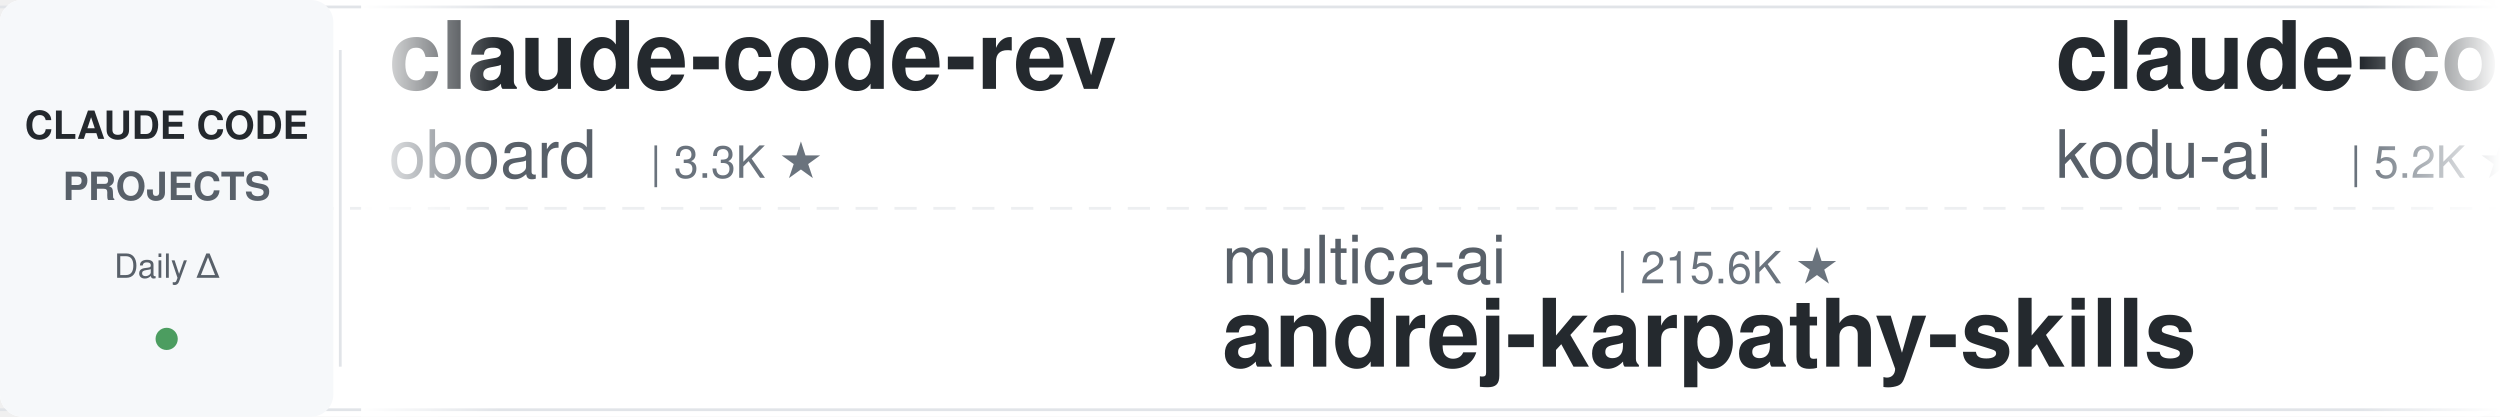
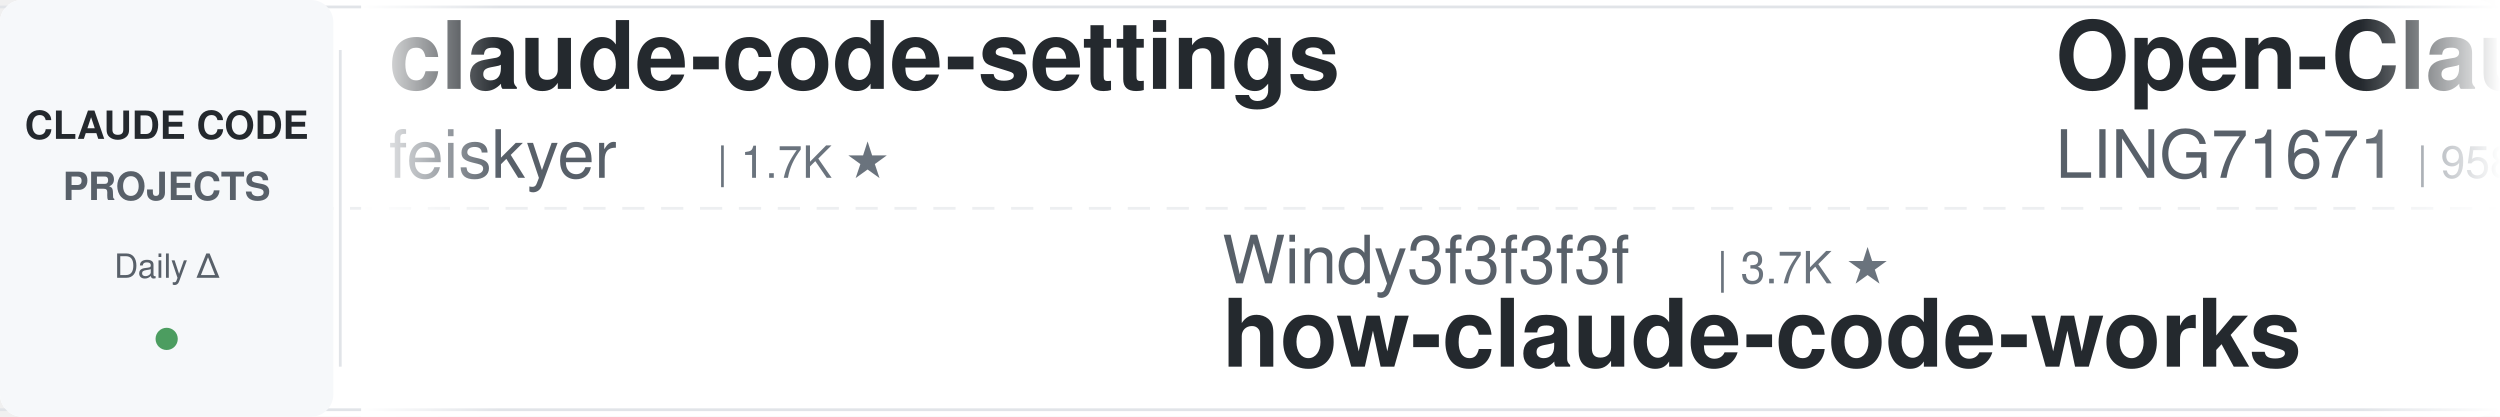
<svg xmlns="http://www.w3.org/2000/svg" width="900" height="150">
  <defs>
    <linearGradient id="leftFade" x1="0%" y1="0%" x2="100%" y2="0%">
      <stop offset="0%" style="stop-color:#ffffff;stop-opacity:1" />
      <stop offset="100%" style="stop-color:#ffffff;stop-opacity:0" />
    </linearGradient>
    <linearGradient id="rightFade" x1="0%" y1="0%" x2="100%" y2="0%">
      <stop offset="0%" style="stop-color:#ffffff;stop-opacity:0" />
      <stop offset="100%" style="stop-color:#ffffff;stop-opacity:1" />
    </linearGradient>
  </defs>
  <rect width="900" height="150" fill="#ffffff" rx="8" />
  <rect x="0" y="2" width="900" height="1" fill="#e1e4e8" />
  <rect x="0" y="147" width="900" height="1" fill="#e1e4e8" />
  <line x1="0" y1="75" x2="900" y2="75" stroke="#e1e4e8" stroke-width="1" stroke-dasharray="8 6" opacity="0.6" />
  <rect x="0" y="0" width="120" height="150" fill="#f6f8fa" rx="8" />
  <text x="60" y="50" font-family="-apple-system, BlinkMacSystemFont, 'Segoe UI', Helvetica, Arial, sans-serif" font-size="14" font-weight="600" fill="#24292e" text-anchor="middle">CLAUDE CODE</text>
  <text x="60" y="72" font-family="-apple-system, BlinkMacSystemFont, 'Segoe UI', Helvetica, Arial, sans-serif" font-size="14" font-weight="600" fill="#586069" text-anchor="middle">PROJECTS</text>
  <text x="60" y="100" font-family="-apple-system, BlinkMacSystemFont, 'Segoe UI', Helvetica, Arial, sans-serif" font-size="12" font-weight="500" fill="#586069" text-anchor="middle">Daily Δ</text>
  <circle cx="60" cy="122" r="4" fill="#22863a" opacity="0.8" />
  <rect x="122" y="18" width="1" height="114" fill="#e1e4e8" />
  <clipPath id="tickerClip">
    <rect x="130" y="0" width="770" height="150" />
  </clipPath>
  <g clip-path="url(#tickerClip)">
    <g id="tickerItems">
      <animateTransform attributeName="transform" attributeType="XML" type="translate" from="0 0" to="-3000 0" dur="54s" repeatCount="indefinite" />
      <g transform="translate(0, 0)">
-         <text x="140" y="32" font-family="-apple-system, BlinkMacSystemFont, 'Segoe UI', Helvetica, Arial, sans-serif" font-size="34" font-weight="600" fill="#24292e">claude-code-rev</text>
-         <text x="140" y="64" font-family="-apple-system, BlinkMacSystemFont, 'Segoe UI', Helvetica, Arial, sans-serif" font-size="24" font-weight="400" fill="#586069">oboard</text>
-         <text x="234" y="64" font-family="-apple-system, BlinkMacSystemFont, 'Segoe UI', Helvetica, Arial, sans-serif" font-size="16" font-weight="500" fill="#6a737d">| 3.3K ★</text>
+         <text x="140" y="32" font-family="-apple-system, BlinkMacSystemFont, 'Segoe UI', Helvetica, Arial, sans-serif" font-size="34" font-weight="600" fill="#24292e">claude-code-settings</text>
+         <text x="140" y="64" font-family="-apple-system, BlinkMacSystemFont, 'Segoe UI', Helvetica, Arial, sans-serif" font-size="24" font-weight="400" fill="#586069">feiskyer</text>
+         <text x="258" y="64" font-family="-apple-system, BlinkMacSystemFont, 'Segoe UI', Helvetica, Arial, sans-serif" font-size="16" font-weight="500" fill="#6a737d">| 1.7K ★</text>
      </g>
      <g transform="translate(300, 0)">
-         <text x="140" y="102" font-family="-apple-system, BlinkMacSystemFont, 'Segoe UI', Helvetica, Arial, sans-serif" font-size="24" font-weight="400" fill="#586069">multica-ai</text>
-         <text x="282" y="102" font-family="-apple-system, BlinkMacSystemFont, 'Segoe UI', Helvetica, Arial, sans-serif" font-size="16" font-weight="500" fill="#6a737d">| 215.6K ★</text>
-         <text x="140" y="132" font-family="-apple-system, BlinkMacSystemFont, 'Segoe UI', Helvetica, Arial, sans-serif" font-size="34" font-weight="600" fill="#24292e">andrej-karpathy-skills</text>
+         <text x="140" y="102" font-family="-apple-system, BlinkMacSystemFont, 'Segoe UI', Helvetica, Arial, sans-serif" font-size="24" font-weight="400" fill="#586069">Windy3f3f3f3f</text>
+         <text x="318" y="102" font-family="-apple-system, BlinkMacSystemFont, 'Segoe UI', Helvetica, Arial, sans-serif" font-size="16" font-weight="500" fill="#6a737d">| 3.7K ★</text>
+         <text x="140" y="132" font-family="-apple-system, BlinkMacSystemFont, 'Segoe UI', Helvetica, Arial, sans-serif" font-size="34" font-weight="600" fill="#24292e">how-claude-code-works</text>
      </g>
      <g transform="translate(600, 0)">
-         <text x="140" y="32" font-family="-apple-system, BlinkMacSystemFont, 'Segoe UI', Helvetica, Arial, sans-serif" font-size="34" font-weight="600" fill="#24292e">claude-coder</text>
-         <text x="140" y="64" font-family="-apple-system, BlinkMacSystemFont, 'Segoe UI', Helvetica, Arial, sans-serif" font-size="24" font-weight="400" fill="#586069">kodu-ai</text>
-         <text x="246" y="64" font-family="-apple-system, BlinkMacSystemFont, 'Segoe UI', Helvetica, Arial, sans-serif" font-size="16" font-weight="500" fill="#6a737d">| 5.2K ★</text>
+         <text x="140" y="32" font-family="-apple-system, BlinkMacSystemFont, 'Segoe UI', Helvetica, Arial, sans-serif" font-size="34" font-weight="600" fill="#24292e">Open-ClaudeCode</text>
+         <text x="140" y="64" font-family="-apple-system, BlinkMacSystemFont, 'Segoe UI', Helvetica, Arial, sans-serif" font-size="24" font-weight="400" fill="#586069">LING71671</text>
+         <text x="270" y="64" font-family="-apple-system, BlinkMacSystemFont, 'Segoe UI', Helvetica, Arial, sans-serif" font-size="16" font-weight="500" fill="#6a737d">| 958 ★</text>
      </g>
      <g transform="translate(900, 0)">
-         <text x="140" y="102" font-family="-apple-system, BlinkMacSystemFont, 'Segoe UI', Helvetica, Arial, sans-serif" font-size="24" font-weight="400" fill="#586069">edmund-io</text>
-         <text x="270" y="102" font-family="-apple-system, BlinkMacSystemFont, 'Segoe UI', Helvetica, Arial, sans-serif" font-size="16" font-weight="500" fill="#6a737d">| 1.5K ★</text>
-         <text x="140" y="132" font-family="-apple-system, BlinkMacSystemFont, 'Segoe UI', Helvetica, Arial, sans-serif" font-size="34" font-weight="600" fill="#24292e">edmunds-claude-code</text>
+         <text x="140" y="102" font-family="-apple-system, BlinkMacSystemFont, 'Segoe UI', Helvetica, Arial, sans-serif" font-size="24" font-weight="400" fill="#586069">ccplugins</text>
+         <text x="270" y="102" font-family="-apple-system, BlinkMacSystemFont, 'Segoe UI', Helvetica, Arial, sans-serif" font-size="16" font-weight="500" fill="#6a737d">| 954 ★</text>
+         <text x="140" y="132" font-family="-apple-system, BlinkMacSystemFont, 'Segoe UI', Helvetica, Arial, sans-serif" font-size="34" font-weight="600" fill="#24292e">awesome-claude-code-plug...</text>
      </g>
      <g transform="translate(1200, 0)">
-         <text x="140" y="32" font-family="-apple-system, BlinkMacSystemFont, 'Segoe UI', Helvetica, Arial, sans-serif" font-size="34" font-weight="600" fill="#24292e">claude-code-source</text>
-         <text x="140" y="64" font-family="-apple-system, BlinkMacSystemFont, 'Segoe UI', Helvetica, Arial, sans-serif" font-size="24" font-weight="400" fill="#586069">hangsman</text>
-         <text x="258" y="64" font-family="-apple-system, BlinkMacSystemFont, 'Segoe UI', Helvetica, Arial, sans-serif" font-size="16" font-weight="500" fill="#6a737d">| 796 ★</text>
+         <text x="140" y="32" font-family="-apple-system, BlinkMacSystemFont, 'Segoe UI', Helvetica, Arial, sans-serif" font-size="34" font-weight="600" fill="#24292e">claude-code-rust</text>
+         <text x="140" y="64" font-family="-apple-system, BlinkMacSystemFont, 'Segoe UI', Helvetica, Arial, sans-serif" font-size="24" font-weight="400" fill="#586069">lorryjovens-hub</text>
+         <text x="342" y="64" font-family="-apple-system, BlinkMacSystemFont, 'Segoe UI', Helvetica, Arial, sans-serif" font-size="16" font-weight="500" fill="#6a737d">| 1.7K ★</text>
      </g>
      <g transform="translate(1500, 0)">
-         <text x="140" y="102" font-family="-apple-system, BlinkMacSystemFont, 'Segoe UI', Helvetica, Arial, sans-serif" font-size="24" font-weight="400" fill="#586069">fuergaosi233</text>
-         <text x="306" y="102" font-family="-apple-system, BlinkMacSystemFont, 'Segoe UI', Helvetica, Arial, sans-serif" font-size="16" font-weight="500" fill="#6a737d">| 2.8K ★</text>
-         <text x="140" y="132" font-family="-apple-system, BlinkMacSystemFont, 'Segoe UI', Helvetica, Arial, sans-serif" font-size="34" font-weight="600" fill="#24292e">claude-code-proxy</text>
+         <text x="140" y="102" font-family="-apple-system, BlinkMacSystemFont, 'Segoe UI', Helvetica, Arial, sans-serif" font-size="24" font-weight="400" fill="#586069">VILA-Lab</text>
+         <text x="258" y="102" font-family="-apple-system, BlinkMacSystemFont, 'Segoe UI', Helvetica, Arial, sans-serif" font-size="16" font-weight="500" fill="#6a737d">| 2.1K ★</text>
+         <text x="140" y="132" font-family="-apple-system, BlinkMacSystemFont, 'Segoe UI', Helvetica, Arial, sans-serif" font-size="34" font-weight="600" fill="#24292e">Dive-into-Claude-Code</text>
      </g>
      <g transform="translate(1800, 0)">
-         <text x="140" y="32" font-family="-apple-system, BlinkMacSystemFont, 'Segoe UI', Helvetica, Arial, sans-serif" font-size="34" font-weight="600" fill="#24292e">Auto-claude-code-researc...</text>
-         <text x="140" y="64" font-family="-apple-system, BlinkMacSystemFont, 'Segoe UI', Helvetica, Arial, sans-serif" font-size="24" font-weight="400" fill="#586069">wanshuiyin</text>
-         <text x="282" y="64" font-family="-apple-system, BlinkMacSystemFont, 'Segoe UI', Helvetica, Arial, sans-serif" font-size="16" font-weight="500" fill="#6a737d">| 16.7K ★</text>
+         <text x="140" y="32" font-family="-apple-system, BlinkMacSystemFont, 'Segoe UI', Helvetica, Arial, sans-serif" font-size="34" font-weight="600" fill="#24292e">claude-code-my-workflow</text>
+         <text x="140" y="64" font-family="-apple-system, BlinkMacSystemFont, 'Segoe UI', Helvetica, Arial, sans-serif" font-size="24" font-weight="400" fill="#586069">pedrohcgs</text>
+         <text x="270" y="64" font-family="-apple-system, BlinkMacSystemFont, 'Segoe UI', Helvetica, Arial, sans-serif" font-size="16" font-weight="500" fill="#6a737d">| 1.6K ★</text>
      </g>
      <g transform="translate(2100, 0)">
-         <text x="140" y="102" font-family="-apple-system, BlinkMacSystemFont, 'Segoe UI', Helvetica, Arial, sans-serif" font-size="24" font-weight="400" fill="#586069">Pimzino</text>
-         <text x="246" y="102" font-family="-apple-system, BlinkMacSystemFont, 'Segoe UI', Helvetica, Arial, sans-serif" font-size="16" font-weight="500" fill="#6a737d">| 3.9K ★</text>
-         <text x="140" y="132" font-family="-apple-system, BlinkMacSystemFont, 'Segoe UI', Helvetica, Arial, sans-serif" font-size="34" font-weight="600" fill="#24292e">claude-code-spec-workflo...</text>
+         <text x="140" y="102" font-family="-apple-system, BlinkMacSystemFont, 'Segoe UI', Helvetica, Arial, sans-serif" font-size="24" font-weight="400" fill="#586069">xu-xiang</text>
+         <text x="258" y="102" font-family="-apple-system, BlinkMacSystemFont, 'Segoe UI', Helvetica, Arial, sans-serif" font-size="16" font-weight="500" fill="#6a737d">| 2.0K ★</text>
+         <text x="140" y="132" font-family="-apple-system, BlinkMacSystemFont, 'Segoe UI', Helvetica, Arial, sans-serif" font-size="34" font-weight="600" fill="#24292e">everything-claude-code-z...</text>
      </g>
      <g transform="translate(2400, 0)">
-         <text x="140" y="32" font-family="-apple-system, BlinkMacSystemFont, 'Segoe UI', Helvetica, Arial, sans-serif" font-size="34" font-weight="600" fill="#24292e">Dive-into-Claude-Code</text>
-         <text x="140" y="64" font-family="-apple-system, BlinkMacSystemFont, 'Segoe UI', Helvetica, Arial, sans-serif" font-size="24" font-weight="400" fill="#586069">VILA-Lab</text>
-         <text x="258" y="64" font-family="-apple-system, BlinkMacSystemFont, 'Segoe UI', Helvetica, Arial, sans-serif" font-size="16" font-weight="500" fill="#6a737d">| 2.1K ★</text>
+         <text x="140" y="32" font-family="-apple-system, BlinkMacSystemFont, 'Segoe UI', Helvetica, Arial, sans-serif" font-size="34" font-weight="600" fill="#24292e">claude-code-guide</text>
+         <text x="140" y="64" font-family="-apple-system, BlinkMacSystemFont, 'Segoe UI', Helvetica, Arial, sans-serif" font-size="24" font-weight="400" fill="#586069">zebbern</text>
+         <text x="246" y="64" font-family="-apple-system, BlinkMacSystemFont, 'Segoe UI', Helvetica, Arial, sans-serif" font-size="16" font-weight="500" fill="#6a737d">| 4.6K ★</text>
      </g>
      <g transform="translate(2700, 0)">
-         <text x="140" y="102" font-family="-apple-system, BlinkMacSystemFont, 'Segoe UI', Helvetica, Arial, sans-serif" font-size="24" font-weight="400" fill="#586069">diet103</text>
-         <text x="246" y="102" font-family="-apple-system, BlinkMacSystemFont, 'Segoe UI', Helvetica, Arial, sans-serif" font-size="16" font-weight="500" fill="#6a737d">| 10.0K ★</text>
-         <text x="140" y="132" font-family="-apple-system, BlinkMacSystemFont, 'Segoe UI', Helvetica, Arial, sans-serif" font-size="34" font-weight="600" fill="#24292e">claude-code-infrastructu...</text>
+         <text x="140" y="102" font-family="-apple-system, BlinkMacSystemFont, 'Segoe UI', Helvetica, Arial, sans-serif" font-size="24" font-weight="400" fill="#586069">simonw</text>
+         <text x="234" y="102" font-family="-apple-system, BlinkMacSystemFont, 'Segoe UI', Helvetica, Arial, sans-serif" font-size="16" font-weight="500" fill="#6a737d">| 1.7K ★</text>
+         <text x="140" y="132" font-family="-apple-system, BlinkMacSystemFont, 'Segoe UI', Helvetica, Arial, sans-serif" font-size="34" font-weight="600" fill="#24292e">claude-code-transcripts</text>
      </g>
      <g transform="translate(3000, 0)">
-         <text x="140" y="32" font-family="-apple-system, BlinkMacSystemFont, 'Segoe UI', Helvetica, Arial, sans-serif" font-size="34" font-weight="600" fill="#24292e">claude-code-rev</text>
-         <text x="140" y="64" font-family="-apple-system, BlinkMacSystemFont, 'Segoe UI', Helvetica, Arial, sans-serif" font-size="24" font-weight="400" fill="#586069">oboard</text>
-         <text x="234" y="64" font-family="-apple-system, BlinkMacSystemFont, 'Segoe UI', Helvetica, Arial, sans-serif" font-size="16" font-weight="500" fill="#6a737d">| 3.3K ★</text>
+         <text x="140" y="32" font-family="-apple-system, BlinkMacSystemFont, 'Segoe UI', Helvetica, Arial, sans-serif" font-size="34" font-weight="600" fill="#24292e">claude-code-settings</text>
+         <text x="140" y="64" font-family="-apple-system, BlinkMacSystemFont, 'Segoe UI', Helvetica, Arial, sans-serif" font-size="24" font-weight="400" fill="#586069">feiskyer</text>
+         <text x="258" y="64" font-family="-apple-system, BlinkMacSystemFont, 'Segoe UI', Helvetica, Arial, sans-serif" font-size="16" font-weight="500" fill="#6a737d">| 1.7K ★</text>
      </g>
      <g transform="translate(3300, 0)">
-         <text x="140" y="102" font-family="-apple-system, BlinkMacSystemFont, 'Segoe UI', Helvetica, Arial, sans-serif" font-size="24" font-weight="400" fill="#586069">multica-ai</text>
-         <text x="282" y="102" font-family="-apple-system, BlinkMacSystemFont, 'Segoe UI', Helvetica, Arial, sans-serif" font-size="16" font-weight="500" fill="#6a737d">| 215.6K ★</text>
-         <text x="140" y="132" font-family="-apple-system, BlinkMacSystemFont, 'Segoe UI', Helvetica, Arial, sans-serif" font-size="34" font-weight="600" fill="#24292e">andrej-karpathy-skills</text>
+         <text x="140" y="102" font-family="-apple-system, BlinkMacSystemFont, 'Segoe UI', Helvetica, Arial, sans-serif" font-size="24" font-weight="400" fill="#586069">Windy3f3f3f3f</text>
+         <text x="318" y="102" font-family="-apple-system, BlinkMacSystemFont, 'Segoe UI', Helvetica, Arial, sans-serif" font-size="16" font-weight="500" fill="#6a737d">| 3.7K ★</text>
+         <text x="140" y="132" font-family="-apple-system, BlinkMacSystemFont, 'Segoe UI', Helvetica, Arial, sans-serif" font-size="34" font-weight="600" fill="#24292e">how-claude-code-works</text>
      </g>
      <g transform="translate(3600, 0)">
-         <text x="140" y="32" font-family="-apple-system, BlinkMacSystemFont, 'Segoe UI', Helvetica, Arial, sans-serif" font-size="34" font-weight="600" fill="#24292e">claude-coder</text>
-         <text x="140" y="64" font-family="-apple-system, BlinkMacSystemFont, 'Segoe UI', Helvetica, Arial, sans-serif" font-size="24" font-weight="400" fill="#586069">kodu-ai</text>
-         <text x="246" y="64" font-family="-apple-system, BlinkMacSystemFont, 'Segoe UI', Helvetica, Arial, sans-serif" font-size="16" font-weight="500" fill="#6a737d">| 5.2K ★</text>
+         <text x="140" y="32" font-family="-apple-system, BlinkMacSystemFont, 'Segoe UI', Helvetica, Arial, sans-serif" font-size="34" font-weight="600" fill="#24292e">Open-ClaudeCode</text>
+         <text x="140" y="64" font-family="-apple-system, BlinkMacSystemFont, 'Segoe UI', Helvetica, Arial, sans-serif" font-size="24" font-weight="400" fill="#586069">LING71671</text>
+         <text x="270" y="64" font-family="-apple-system, BlinkMacSystemFont, 'Segoe UI', Helvetica, Arial, sans-serif" font-size="16" font-weight="500" fill="#6a737d">| 958 ★</text>
      </g>
      <g transform="translate(3900, 0)">
-         <text x="140" y="102" font-family="-apple-system, BlinkMacSystemFont, 'Segoe UI', Helvetica, Arial, sans-serif" font-size="24" font-weight="400" fill="#586069">edmund-io</text>
-         <text x="270" y="102" font-family="-apple-system, BlinkMacSystemFont, 'Segoe UI', Helvetica, Arial, sans-serif" font-size="16" font-weight="500" fill="#6a737d">| 1.5K ★</text>
-         <text x="140" y="132" font-family="-apple-system, BlinkMacSystemFont, 'Segoe UI', Helvetica, Arial, sans-serif" font-size="34" font-weight="600" fill="#24292e">edmunds-claude-code</text>
+         <text x="140" y="102" font-family="-apple-system, BlinkMacSystemFont, 'Segoe UI', Helvetica, Arial, sans-serif" font-size="24" font-weight="400" fill="#586069">ccplugins</text>
+         <text x="270" y="102" font-family="-apple-system, BlinkMacSystemFont, 'Segoe UI', Helvetica, Arial, sans-serif" font-size="16" font-weight="500" fill="#6a737d">| 954 ★</text>
+         <text x="140" y="132" font-family="-apple-system, BlinkMacSystemFont, 'Segoe UI', Helvetica, Arial, sans-serif" font-size="34" font-weight="600" fill="#24292e">awesome-claude-code-plug...</text>
      </g>
    </g>
  </g>
  <rect x="130" y="0" width="50" height="150" fill="url(#leftFade)" />
  <rect x="850" y="0" width="50" height="150" fill="url(#rightFade)" />
</svg>
